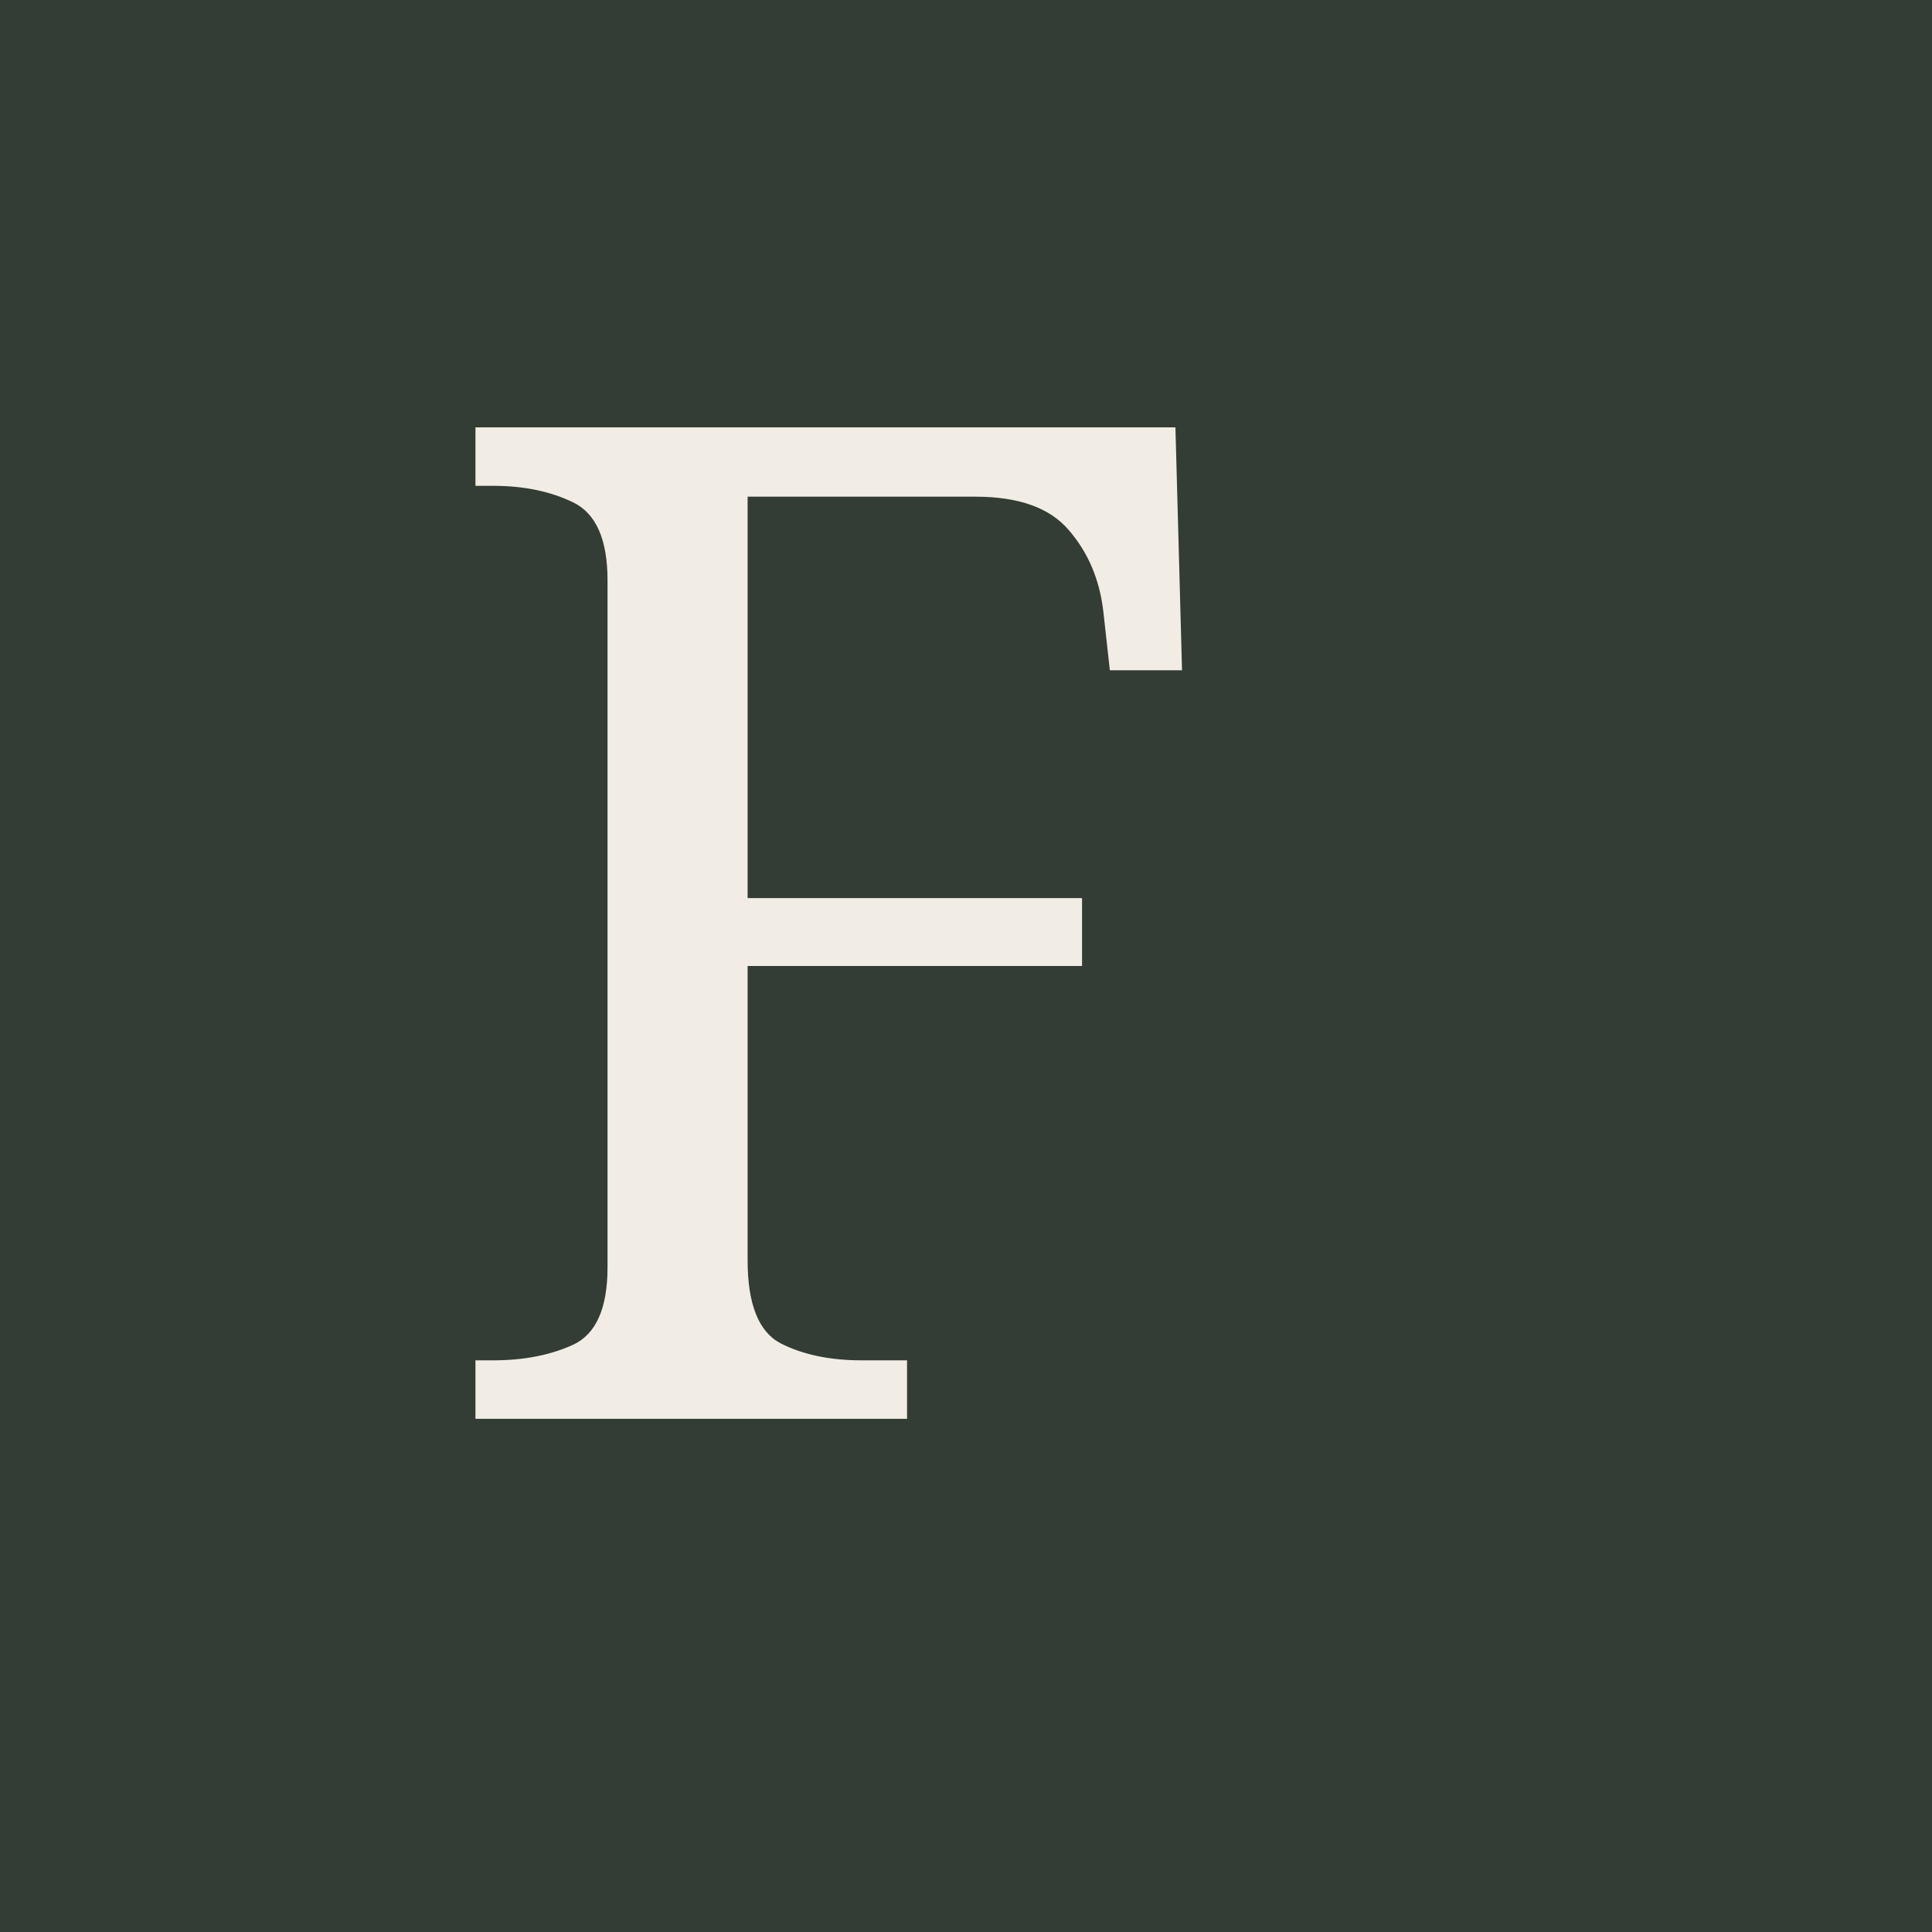
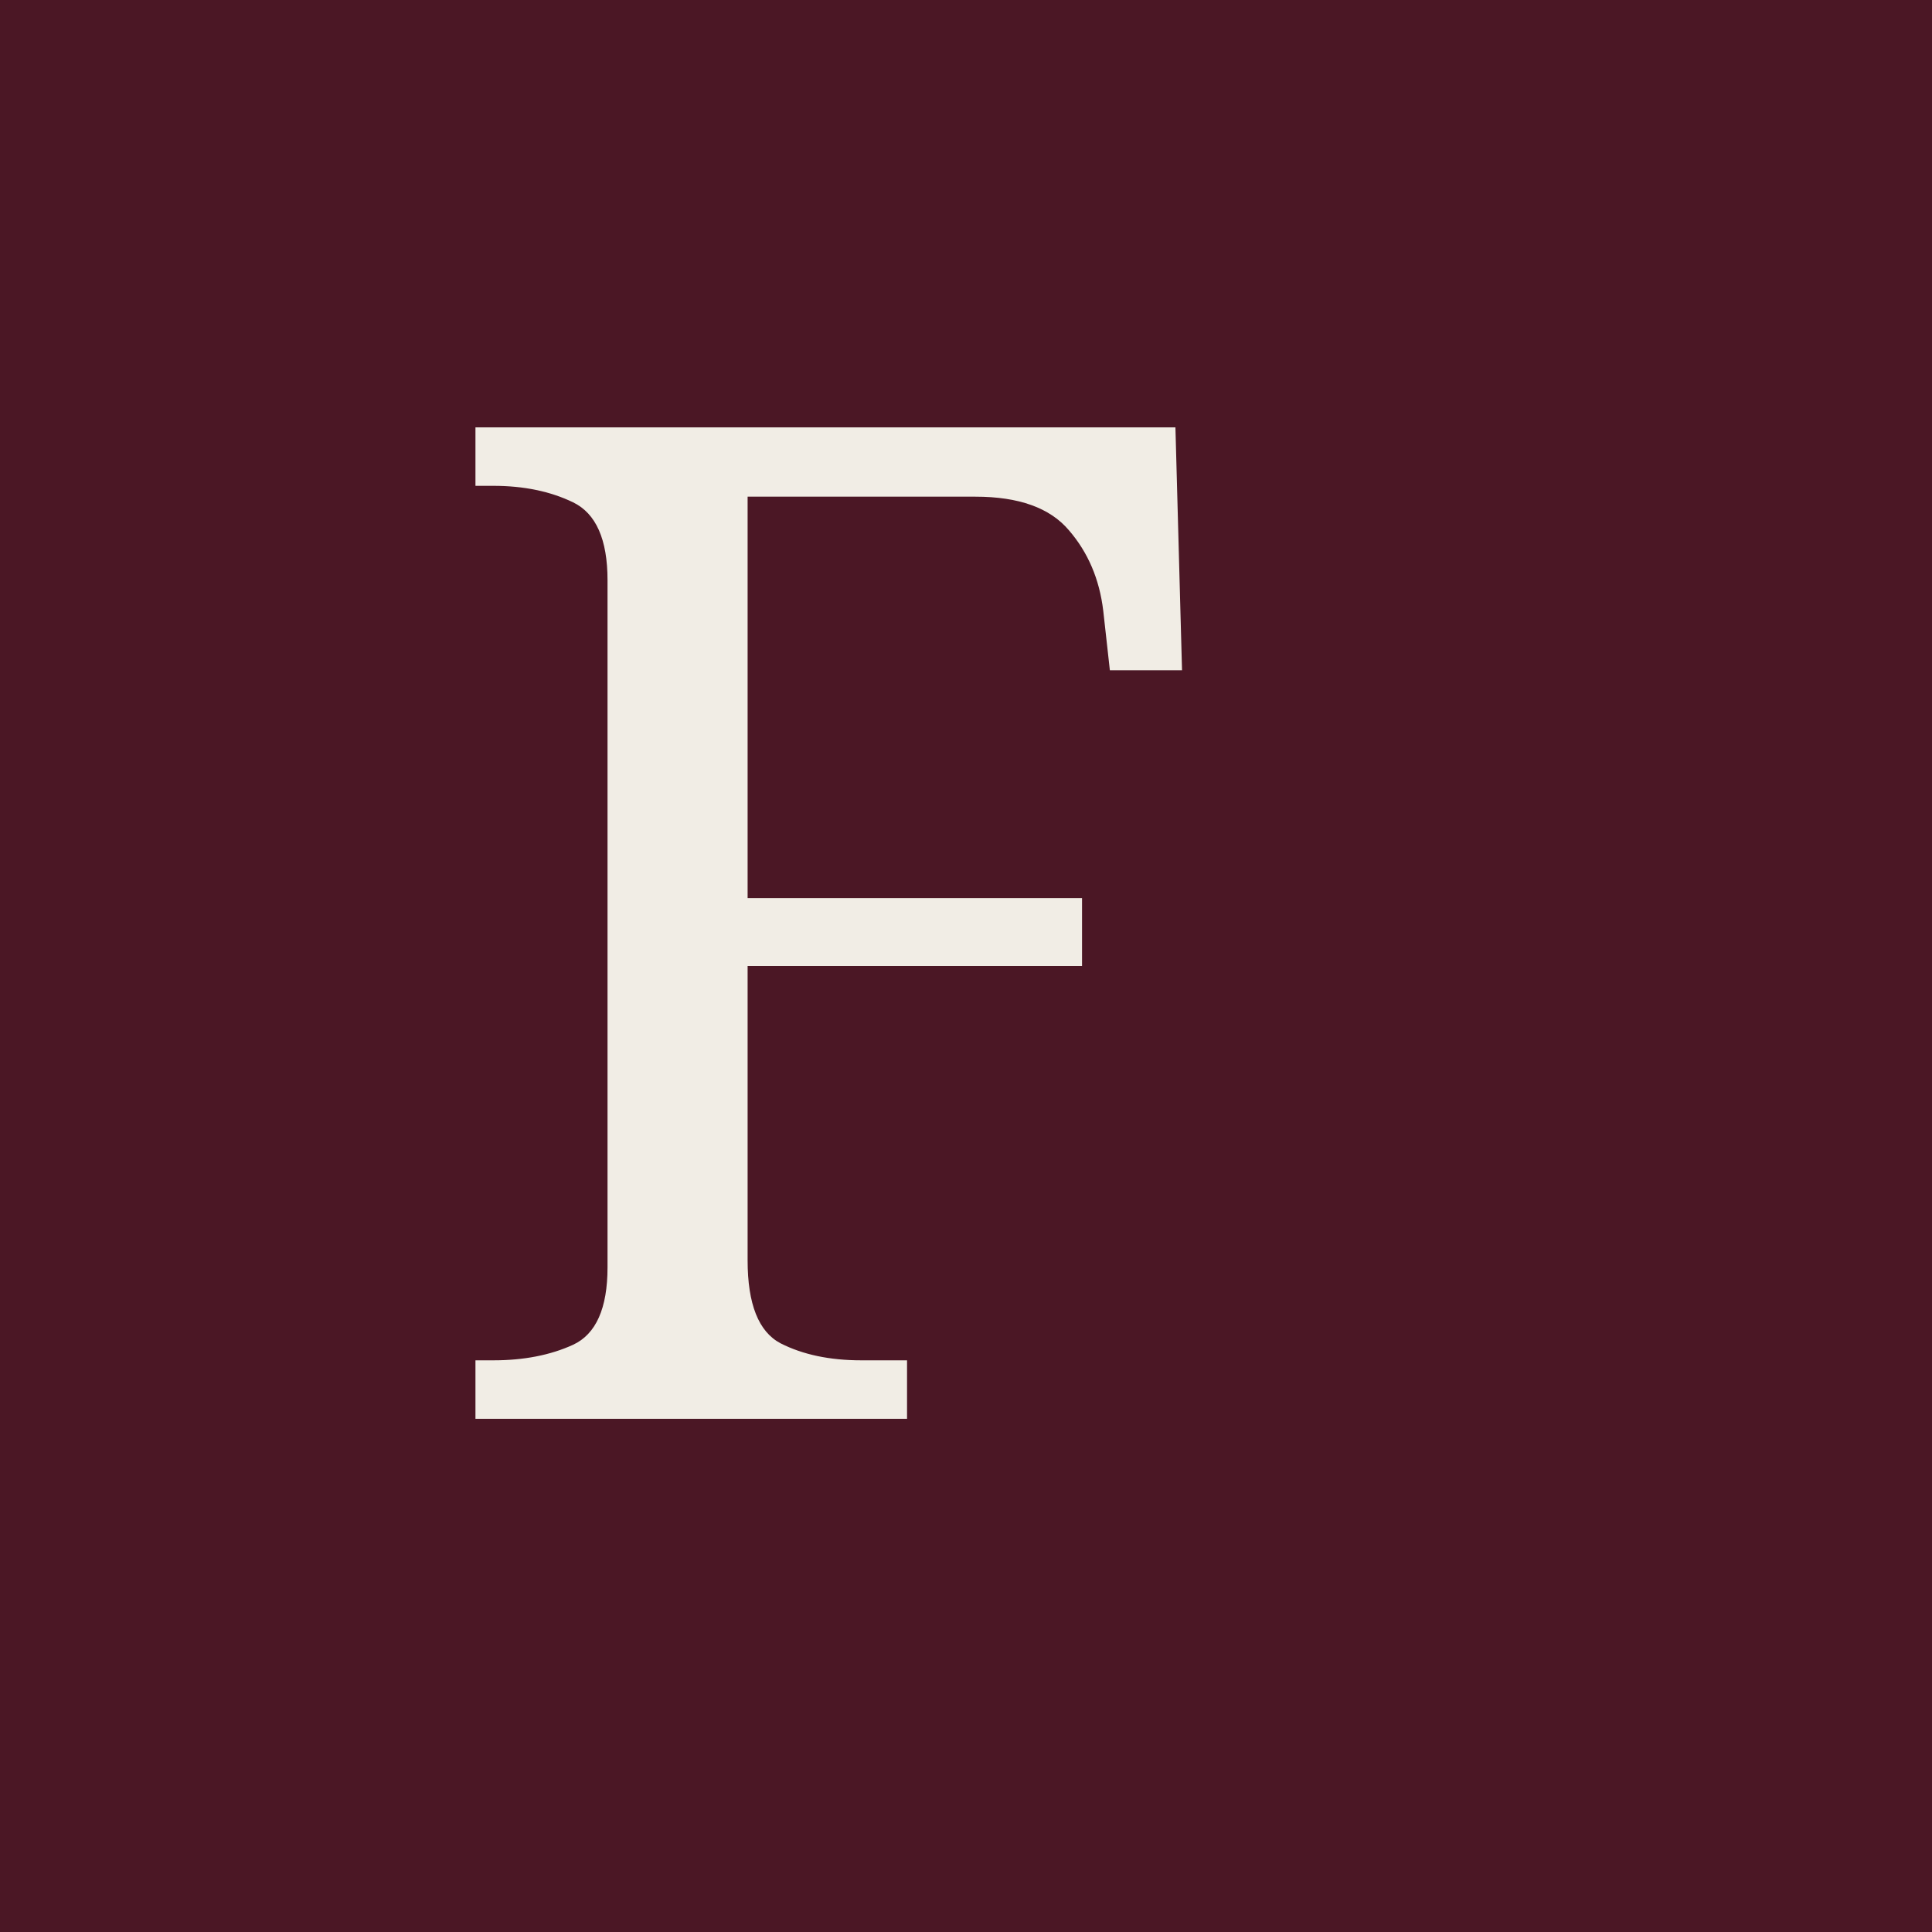
<svg xmlns="http://www.w3.org/2000/svg" viewBox="0 0 64 64">
-   <path fill="#343d35" d="M0 0h64v64H0z" />
+   <path fill="#4B1725" d="M0 0h64v64H0z" />
  <text x="14" y="47" fill="#f1ede5" font-family="Georgia" font-size="46">F</text>
</svg>
